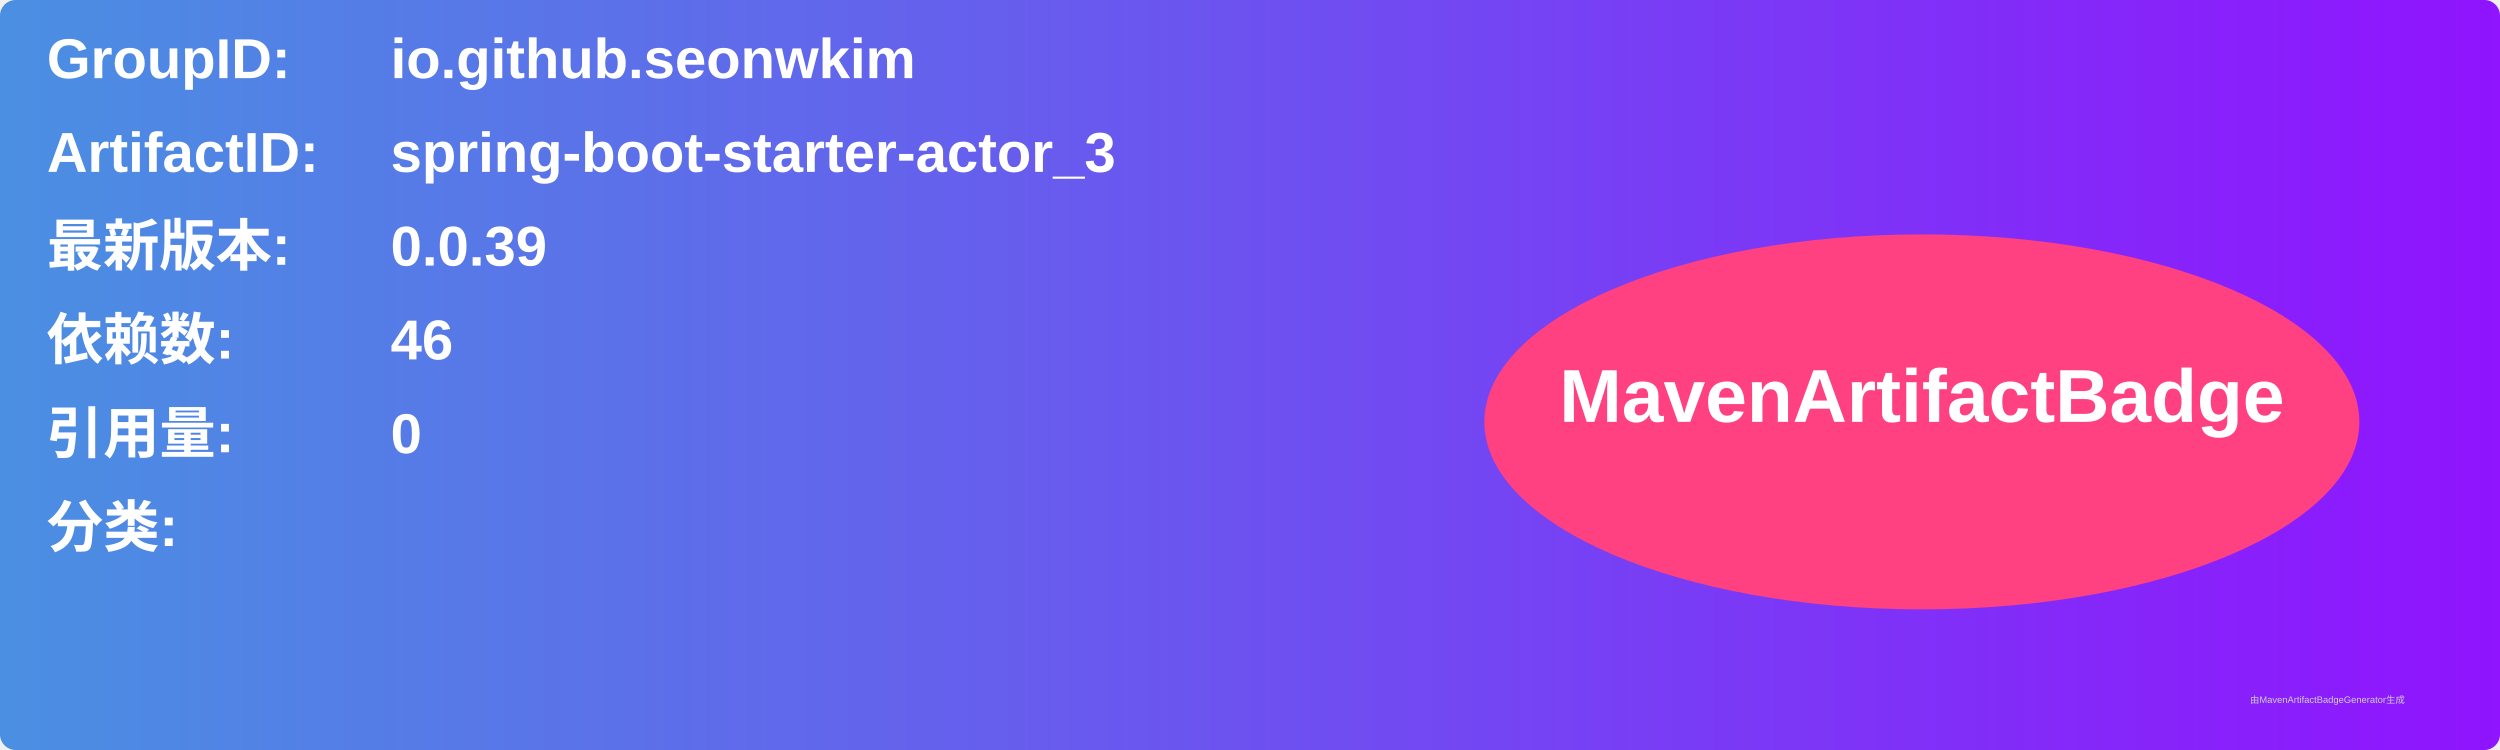
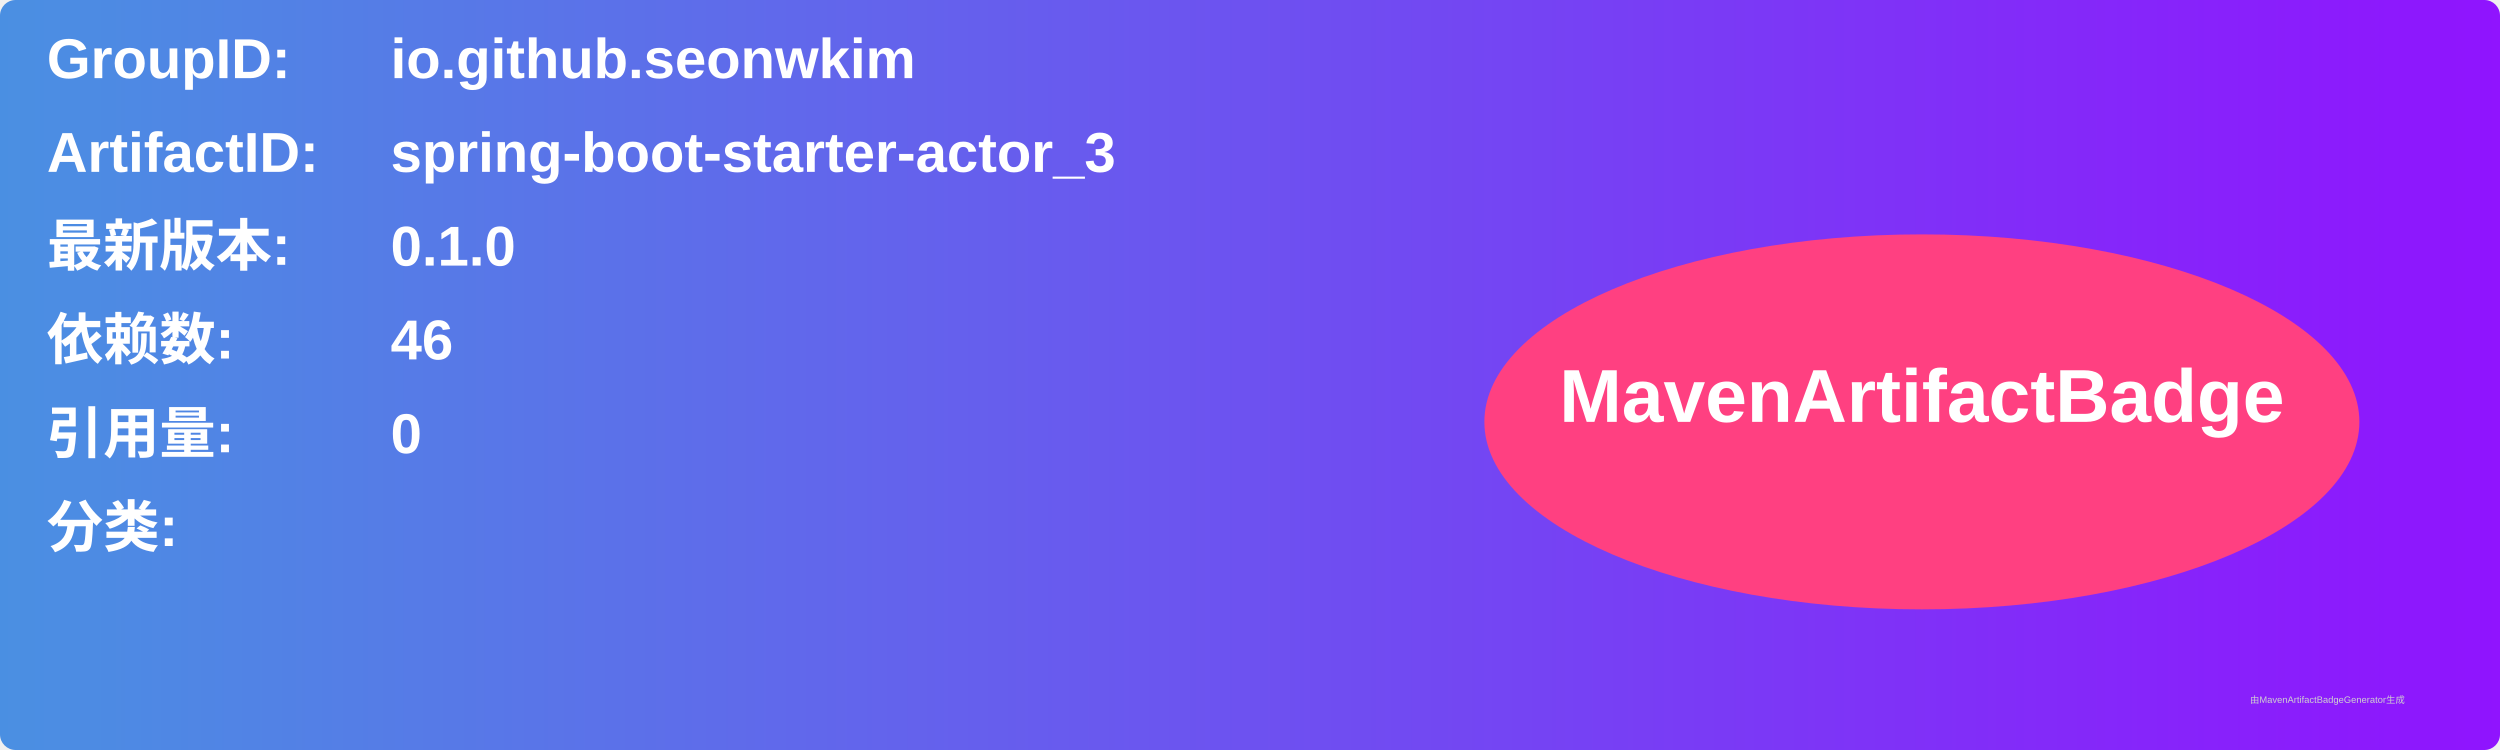
<svg xmlns="http://www.w3.org/2000/svg" width="800" height="240" viewBox="0 0 800 240">
  <linearGradient id="grad" x1="0%" y1="0%" x2="100%" y2="0%">
    <stop offset="0%" stop-color="#4a90e2" />
    <stop offset="100%" stop-color="#9013fe" />
  </linearGradient>
  <rect width="100%" height="100%" rx="5" ry="5" fill="url(#grad)" />
  <g transform="translate(15, 15)">
    <text x="0" y="10" font-family="Arial" font-size="18" fill="white" font-weight="bold" width="260">GroupID:</text>
    <text x="110" y="10" font-family="Arial" font-size="18" fill="white" font-weight="bold" width="460">io.github.seonwkim</text>
    <text x="0" y="40" font-family="Arial" font-size="18" fill="white" font-weight="bold" width="260">ArtifactID:</text>
    <text x="110" y="40" font-family="Arial" font-size="18" fill="white" font-weight="bold" width="460">spring-boot-starter-actor_3</text>
    <text x="0" y="70" font-family="Arial" font-size="18" fill="white" font-weight="bold">最新版本:</text>
    <text x="110" y="70" font-family="Arial" font-size="18" fill="white" font-weight="bold">
-       <tspan font-weight="bold">0.0.39</tspan>
+       <tspan font-weight="bold">0.1.0</tspan>
    </text>
    <text x="0" y="100" font-family="Arial" font-size="18" fill="white" font-weight="bold">依赖数: </text>
    <text x="110" y="100" font-family="Arial" font-size="18" fill="white">
      <tspan font-weight="bold">46</tspan>
    </text>
    <text x="0" y="130" font-family="Arial" font-size="18" fill="white" font-weight="bold">引用量: </text>
    <text x="110" y="130" font-family="Arial" font-size="18" fill="white">
      <tspan font-weight="bold">0</tspan>
    </text>
    <text x="0" y="160" font-family="Arial" font-size="18" fill="white" font-weight="bold">分类:</text>
    <text x="10" y="190" font-family="Arial" font-size="10" fill="white">
      <tspan font-weight="bold" />
    </text>
    <ellipse cx="600" cy="120" rx="140" ry="60" fill="#ff4081" />
    <text x="600" y="120" text-anchor="middle" font-family="Arial" font-size="24" fill="white" font-weight="bold">MavenArtifactBadge</text>
  </g>
  <text x="720" y="225" font-family="Arial" font-size="3" fill="#d0d0d0">由MavenArtifactBadgeGenerator生成</text>
</svg>
